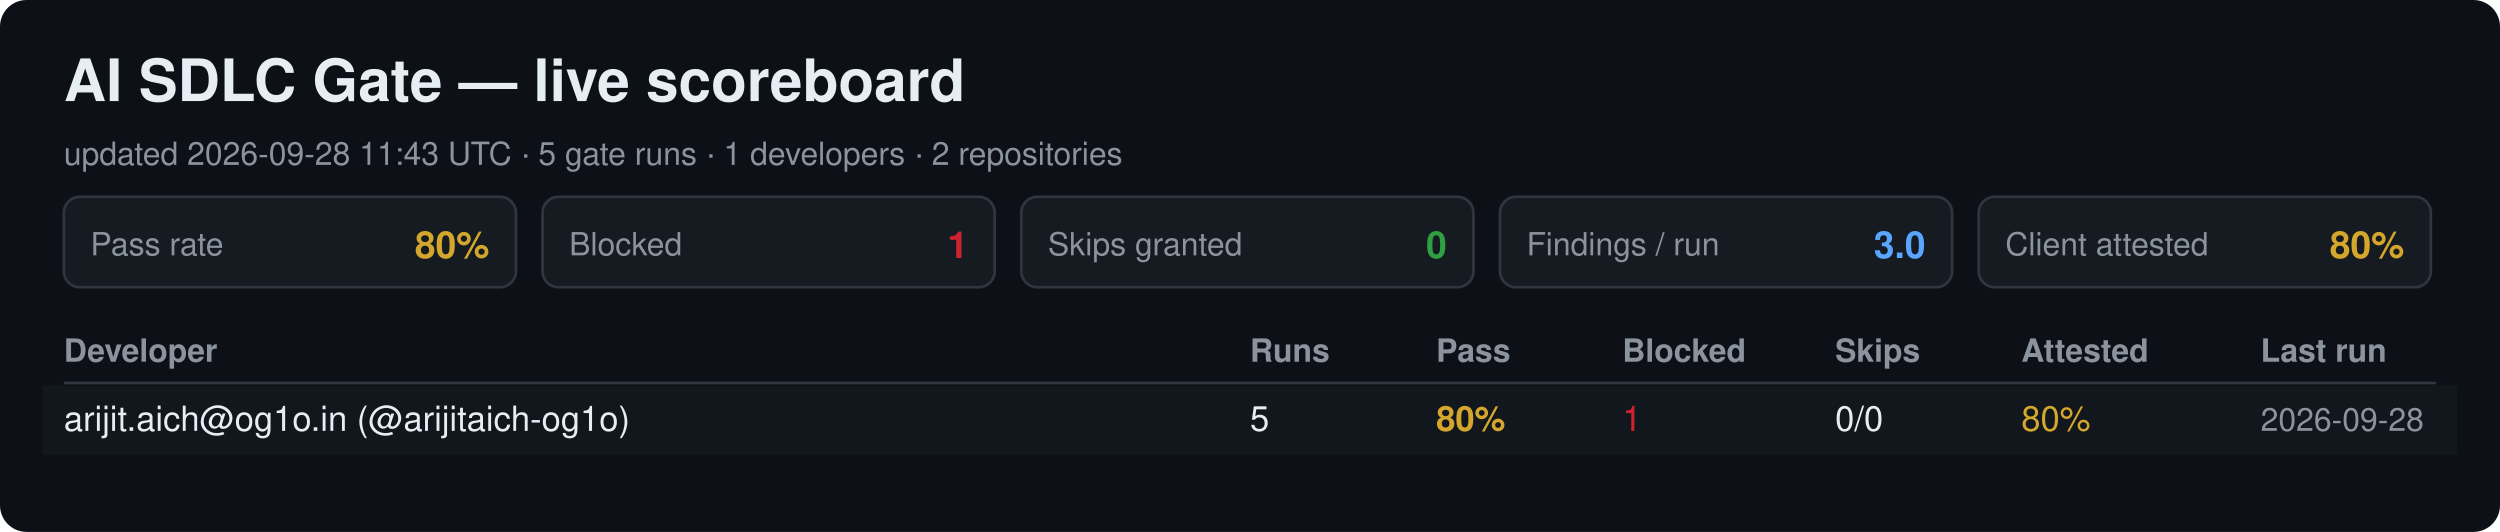
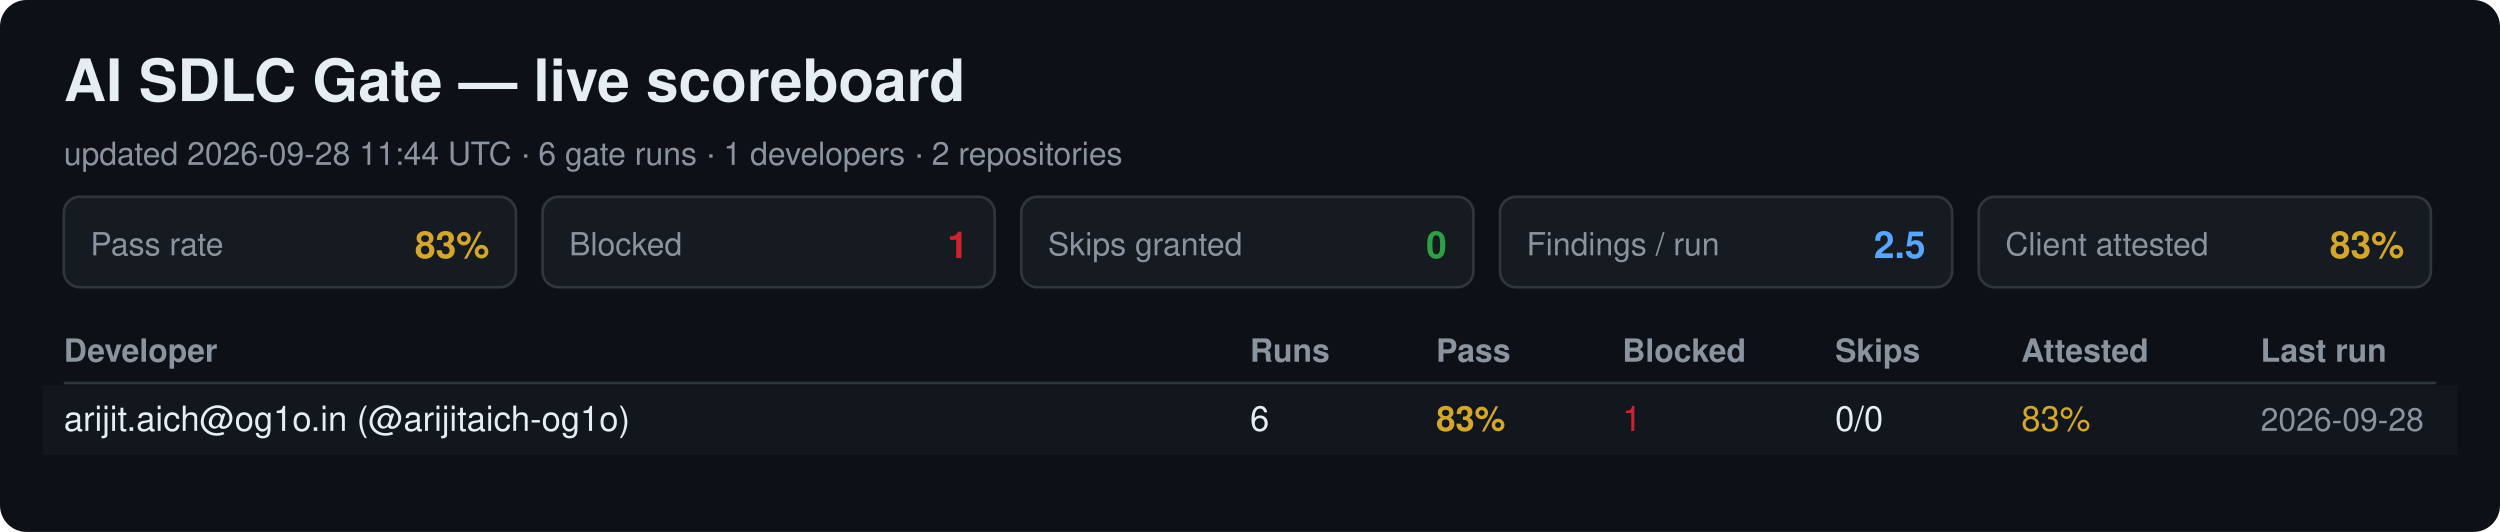
<svg xmlns="http://www.w3.org/2000/svg" width="940" height="200" viewBox="0 0 940 200" font-family="Segoe UI, Helvetica, Arial, sans-serif">
  <rect width="940" height="200" rx="10" fill="#0d1117" />
  <text x="24" y="38" font-size="22" font-weight="700" fill="#e6edf3">AI SDLC Gate — live scoreboard</text>
-   <text x="24" y="62" font-size="12" fill="#8b949e">updated 2026-09-28 11:43 UTC · 5 gate runs · 1 developers · 2 repositories</text>
+   <text x="24" y="62" font-size="12" fill="#8b949e">updated 2026-09-28 11:44 UTC · 6 gate runs · 1 developers · 2 repositories</text>
  <rect x="24" y="74" width="170" height="34" rx="6" fill="#161b22" stroke="#30363d" />
  <text x="34" y="96" font-size="12" fill="#8b949e">Pass rate</text>
-   <text x="184" y="97" font-size="14" font-weight="700" fill="#d4a72c" text-anchor="end">80%</text>
+   <text x="184" y="97" font-size="14" font-weight="700" fill="#d4a72c" text-anchor="end">83%</text>
  <rect x="204" y="74" width="170" height="34" rx="6" fill="#161b22" stroke="#30363d" />
  <text x="214" y="96" font-size="12" fill="#8b949e">Blocked</text>
  <text x="364" y="97" font-size="14" font-weight="700" fill="#cf222e" text-anchor="end">1</text>
  <rect x="384" y="74" width="170" height="34" rx="6" fill="#161b22" stroke="#30363d" />
  <text x="394" y="96" font-size="12" fill="#8b949e">Skips granted</text>
  <text x="544" y="97" font-size="14" font-weight="700" fill="#2ea043" text-anchor="end">0</text>
  <rect x="564" y="74" width="170" height="34" rx="6" fill="#161b22" stroke="#30363d" />
  <text x="574" y="96" font-size="12" fill="#8b949e">Findings / run</text>
-   <text x="724" y="97" font-size="14" font-weight="700" fill="#58a6ff" text-anchor="end">3.0</text>
+   <text x="724" y="97" font-size="14" font-weight="700" fill="#58a6ff" text-anchor="end">2.5</text>
  <rect x="744" y="74" width="170" height="34" rx="6" fill="#161b22" stroke="#30363d" />
  <text x="754" y="96" font-size="12" fill="#8b949e">Client attested</text>
-   <text x="904" y="97" font-size="14" font-weight="700" fill="#d4a72c" text-anchor="end">80%</text>
+   <text x="904" y="97" font-size="14" font-weight="700" fill="#d4a72c" text-anchor="end">83%</text>
  <text x="24" y="136" font-size="12" font-weight="700" fill="#8b949e">Developer</text>
  <text x="470" y="136" font-size="12" font-weight="700" fill="#8b949e">Runs</text>
  <text x="540" y="136" font-size="12" font-weight="700" fill="#8b949e">Pass</text>
  <text x="610" y="136" font-size="12" font-weight="700" fill="#8b949e">Blocked</text>
  <text x="690" y="136" font-size="12" font-weight="700" fill="#8b949e">Skips</text>
  <text x="760" y="136" font-size="12" font-weight="700" fill="#8b949e">Attested</text>
  <text x="850" y="136" font-size="12" font-weight="700" fill="#8b949e">Last run</text>
  <line x1="24" y1="144" x2="916" y2="144" stroke="#30363d" />
  <rect x="16" y="145" width="908" height="26" fill="#161b22" opacity="0.6" />
  <text x="24" y="162" font-size="13" fill="#e6edf3">arijit.aich@og1o.in (@arijitaich-og1o)</text>
-   <text x="470" y="162" font-size="13" fill="#e6edf3">5</text>
-   <text x="540" y="162" font-size="13" font-weight="700" fill="#d4a72c">80%</text>
+   <text x="470" y="162" font-size="13" fill="#e6edf3">6</text>
+   <text x="540" y="162" font-size="13" font-weight="700" fill="#d4a72c">83%</text>
  <text x="610" y="162" font-size="13" fill="#cf222e">1</text>
  <text x="690" y="162" font-size="13" fill="#e6edf3">0/0</text>
-   <text x="760" y="162" font-size="13" fill="#d4a72c">80%</text>
+   <text x="760" y="162" font-size="13" fill="#d4a72c">83%</text>
  <text x="850" y="162" font-size="12" fill="#8b949e">2026-09-28</text>
</svg>
